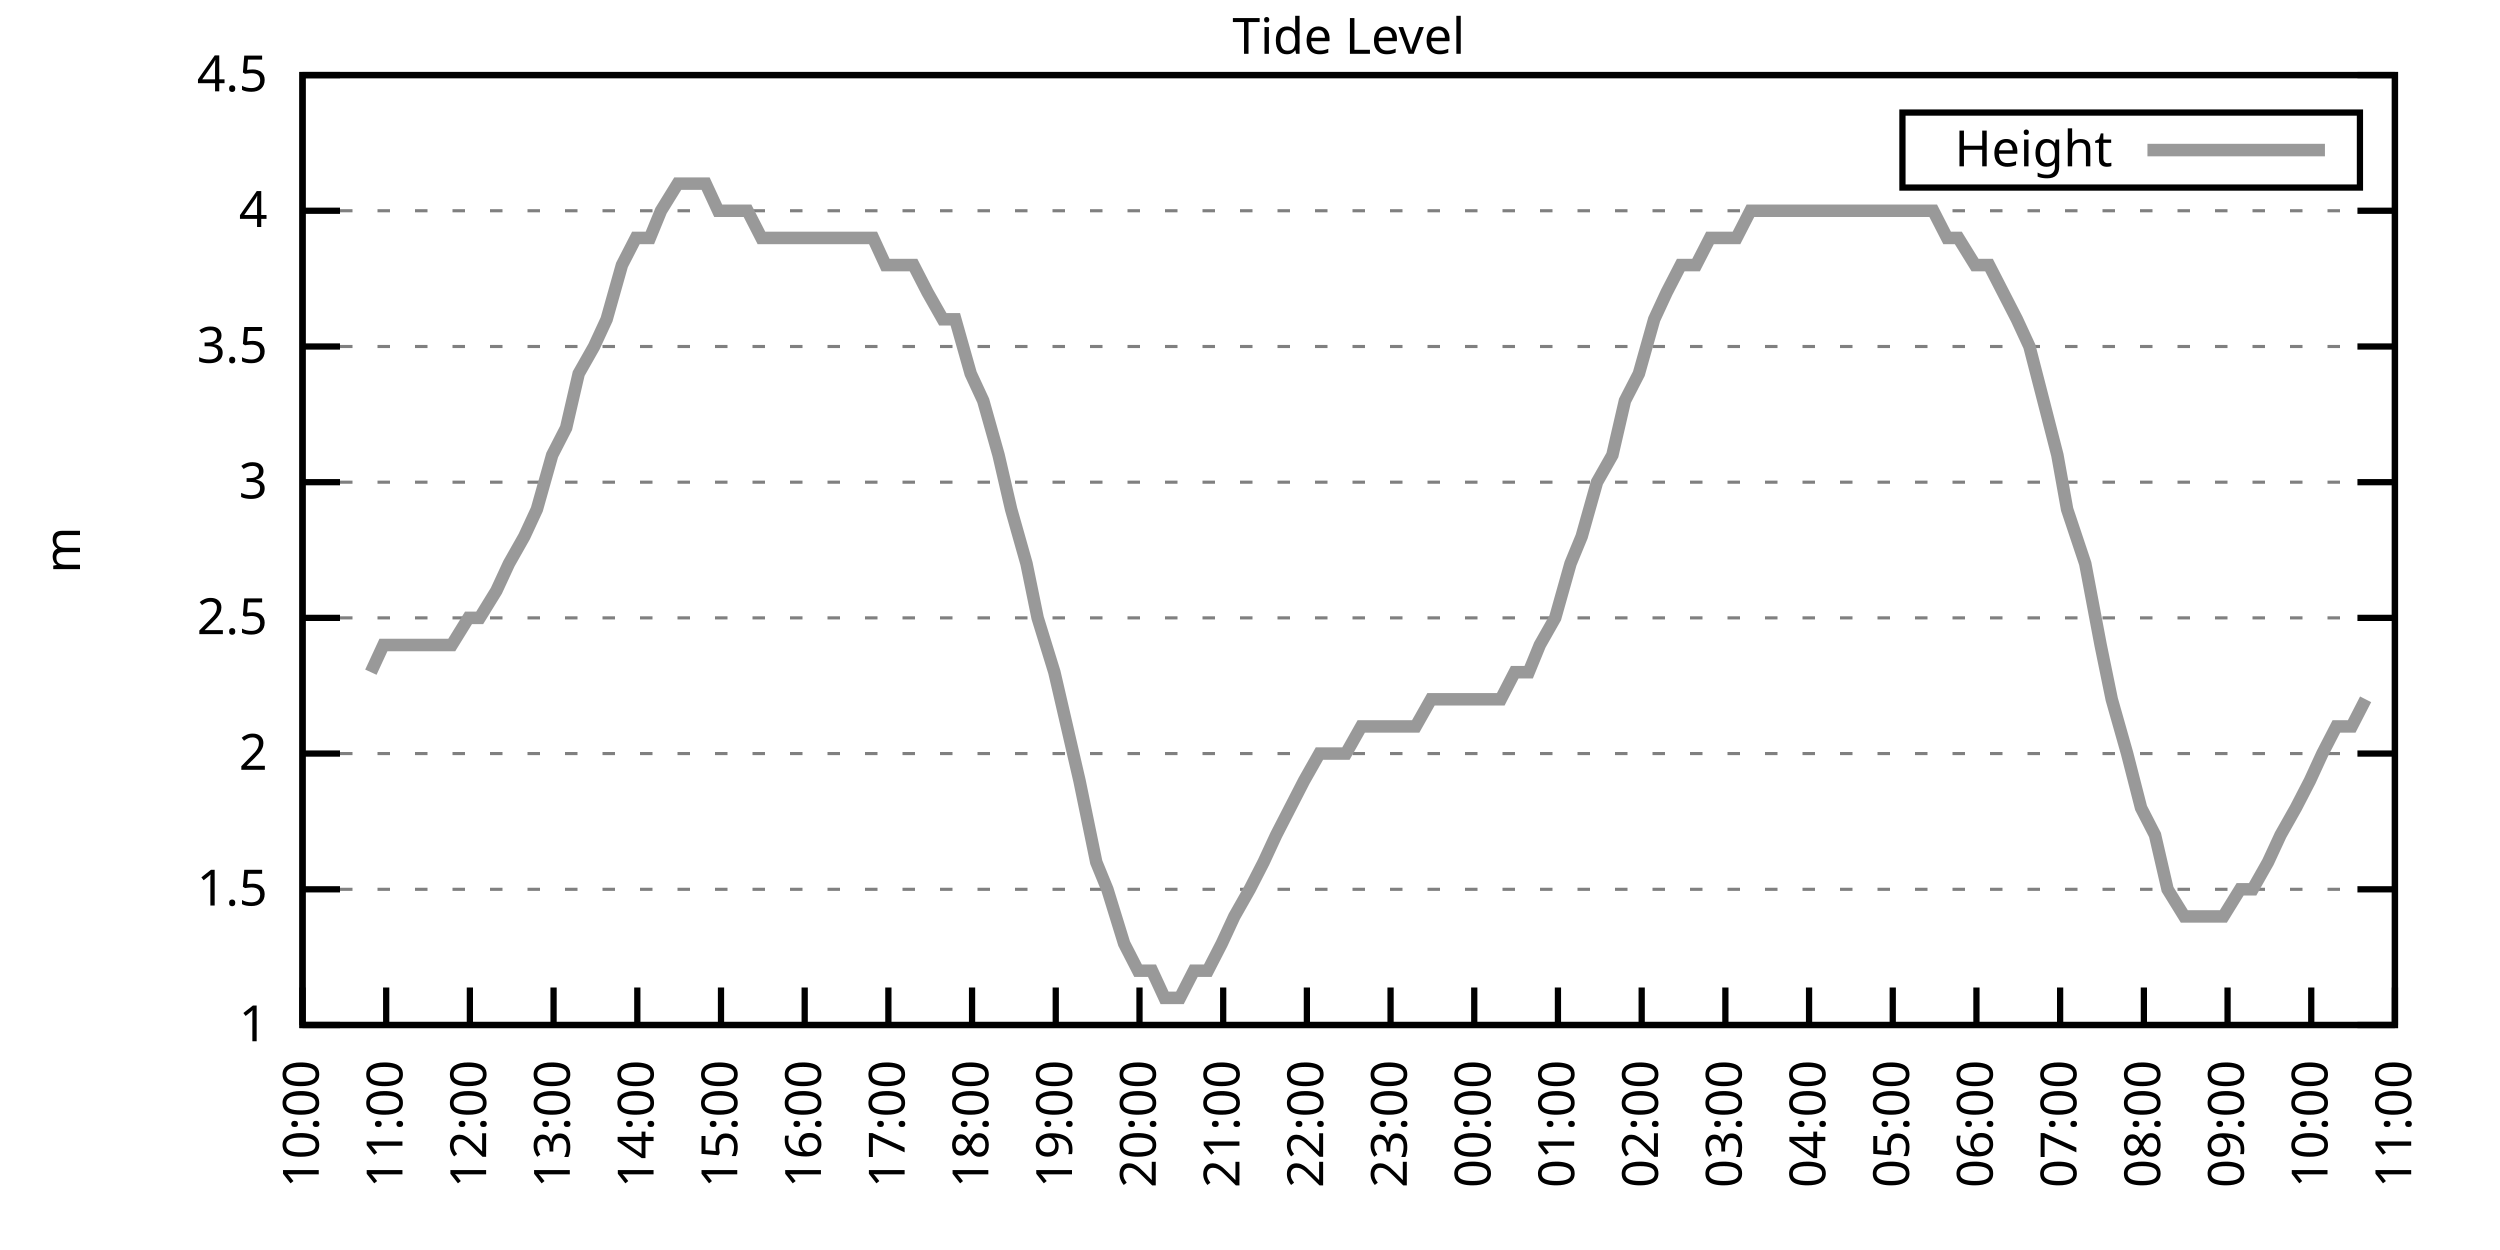
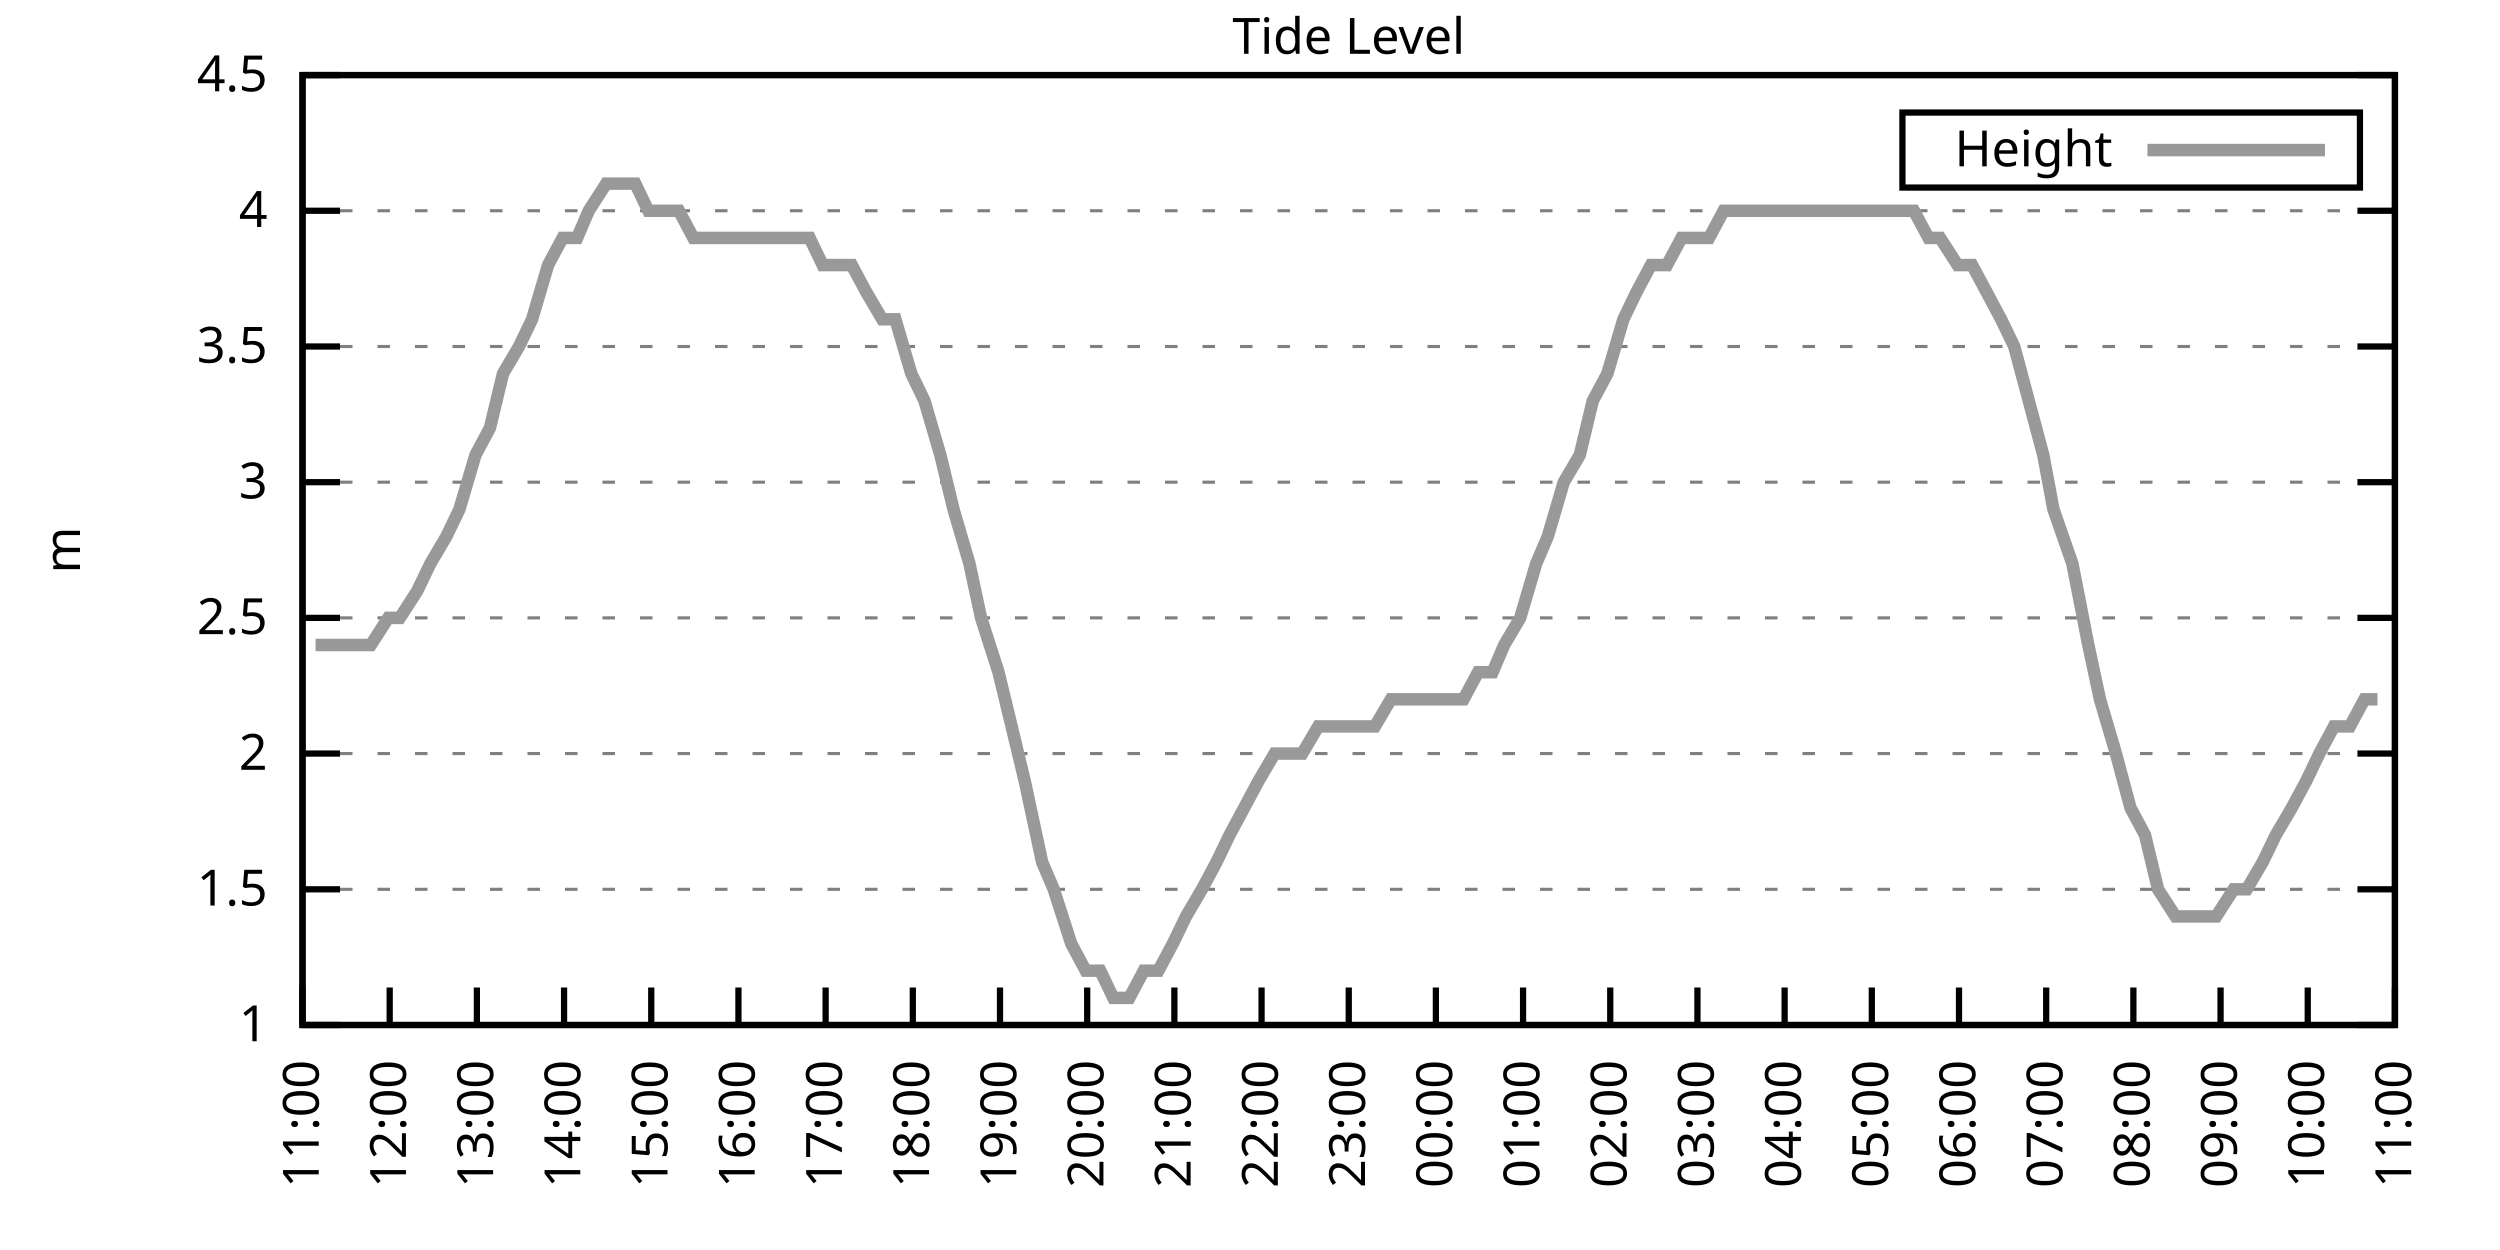
<svg xmlns="http://www.w3.org/2000/svg" xmlns:xlink="http://www.w3.org/1999/xlink" width="400" height="200" viewBox="0 0 400 200">
  <g id="gnuplot_canvas">
    <rect x="0" y="0" width="400" height="200" fill="none" />
    <defs>
      <circle id="gpDot" r="0.5" stroke-width="0.5" stroke="currentColor" />
      <path id="gpPt0" stroke-width="0.333" stroke="currentColor" d="M-1,0 h2 M0,-1 v2" />
      <path id="gpPt1" stroke-width="0.333" stroke="currentColor" d="M-1,-1 L1,1 M1,-1 L-1,1" />
      <path id="gpPt2" stroke-width="0.333" stroke="currentColor" d="M-1,0 L1,0 M0,-1 L0,1 M-1,-1 L1,1 M-1,1 L1,-1" />
      <rect id="gpPt3" stroke-width="0.333" stroke="currentColor" x="-1" y="-1" width="2" height="2" />
      <rect id="gpPt4" stroke-width="0.333" stroke="currentColor" fill="currentColor" x="-1" y="-1" width="2" height="2" />
      <circle id="gpPt5" stroke-width="0.333" stroke="currentColor" cx="0" cy="0" r="1" />
      <use xlink:href="#gpPt5" id="gpPt6" fill="currentColor" stroke="none" />
      <path id="gpPt7" stroke-width="0.333" stroke="currentColor" d="M0,-1.33 L-1.33,0.67 L1.33,0.67 z" />
      <use xlink:href="#gpPt7" id="gpPt8" fill="currentColor" stroke="none" />
      <use xlink:href="#gpPt7" id="gpPt9" stroke="currentColor" transform="rotate(180)" />
      <use xlink:href="#gpPt9" id="gpPt10" fill="currentColor" stroke="none" />
      <use xlink:href="#gpPt3" id="gpPt11" stroke="currentColor" transform="rotate(45)" />
      <use xlink:href="#gpPt11" id="gpPt12" fill="currentColor" stroke="none" />
      <path id="gpPt13" stroke-width="0.333" stroke="currentColor" d="M0,1.330 L1.265,0.411 L0.782,-1.067 L-0.782,-1.076 L-1.265,0.411 z" />
      <use xlink:href="#gpPt13" id="gpPt14" fill="currentColor" stroke="none" />
      <filter id="textbox" filterUnits="objectBoundingBox" x="0" y="0" height="1" width="1">
        <feFlood flood-color="white" flood-opacity="1" result="bgnd" />
        <feComposite in="SourceGraphic" in2="bgnd" operator="atop" />
      </filter>
      <filter id="greybox" filterUnits="objectBoundingBox" x="0" y="0" height="1" width="1">
        <feFlood flood-color="lightgrey" flood-opacity="1" result="grey" />
        <feComposite in="SourceGraphic" in2="grey" operator="atop" />
      </filter>
    </defs>
    <g fill="none" color="white" stroke="currentColor" stroke-width="1.00" stroke-linecap="butt" stroke-linejoin="miter">
</g>
    <g fill="none" color="black" stroke="currentColor" stroke-width="1.00" stroke-linecap="butt" stroke-linejoin="miter">
      <g stroke="none" shape-rendering="crispEdges">
        <polygon fill="rgb(255, 255, 255)" points="48.40,164.00 383.18,164.00 383.18,12.02 48.40,12.02 " />
      </g>
    </g>
    <g fill="none" color="black" stroke="currentColor" stroke-width="1.00" stroke-linecap="butt" stroke-linejoin="miter">
</g>
    <g fill="none" color="black" stroke="black" stroke-width="0.50" stroke-linecap="butt" stroke-linejoin="miter">
</g>
    <g fill="none" color="gray" stroke="currentColor" stroke-width="0.50" stroke-linecap="butt" stroke-linejoin="miter">
      <path stroke="gray" stroke-dasharray="2,4" class="gridline" d="M48.40,164.00 L383.19,164.00  " />
    </g>
    <g fill="none" color="gray" stroke="gray" stroke-width="1.00" stroke-linecap="butt" stroke-linejoin="miter">
</g>
    <g fill="none" color="black" stroke="currentColor" stroke-width="1.00" stroke-linecap="butt" stroke-linejoin="miter">
      <path stroke="black" d="M48.40,164.00 L54.40,164.00 M383.19,164.00 L377.19,164.00  " />
      <g transform="translate(42.80,166.60)" stroke="none" fill="black" font-family="Sans" font-size="8.00" text-anchor="end">
        <text>
          <tspan font-family="Sans"> 1</tspan>
        </text>
      </g>
    </g>
    <g fill="none" color="black" stroke="currentColor" stroke-width="1.00" stroke-linecap="butt" stroke-linejoin="miter">
</g>
    <g fill="none" color="black" stroke="black" stroke-width="0.50" stroke-linecap="butt" stroke-linejoin="miter">
</g>
    <g fill="none" color="gray" stroke="currentColor" stroke-width="0.50" stroke-linecap="butt" stroke-linejoin="miter">
      <path stroke="gray" stroke-dasharray="2,4" class="gridline" d="M48.40,142.29 L383.19,142.29  " />
    </g>
    <g fill="none" color="gray" stroke="gray" stroke-width="1.00" stroke-linecap="butt" stroke-linejoin="miter">
</g>
    <g fill="none" color="black" stroke="currentColor" stroke-width="1.00" stroke-linecap="butt" stroke-linejoin="miter">
      <path stroke="black" d="M48.40,142.29 L54.40,142.29 M383.19,142.29 L377.19,142.29  " />
      <g transform="translate(42.80,144.89)" stroke="none" fill="black" font-family="Sans" font-size="8.00" text-anchor="end">
        <text>
          <tspan font-family="Sans"> 1.5</tspan>
        </text>
      </g>
    </g>
    <g fill="none" color="black" stroke="currentColor" stroke-width="1.00" stroke-linecap="butt" stroke-linejoin="miter">
</g>
    <g fill="none" color="black" stroke="black" stroke-width="0.50" stroke-linecap="butt" stroke-linejoin="miter">
</g>
    <g fill="none" color="gray" stroke="currentColor" stroke-width="0.50" stroke-linecap="butt" stroke-linejoin="miter">
      <path stroke="gray" stroke-dasharray="2,4" class="gridline" d="M48.40,120.57 L383.19,120.57  " />
    </g>
    <g fill="none" color="gray" stroke="gray" stroke-width="1.00" stroke-linecap="butt" stroke-linejoin="miter">
</g>
    <g fill="none" color="black" stroke="currentColor" stroke-width="1.00" stroke-linecap="butt" stroke-linejoin="miter">
      <path stroke="black" d="M48.40,120.57 L54.40,120.57 M383.19,120.57 L377.19,120.57  " />
      <g transform="translate(42.80,123.17)" stroke="none" fill="black" font-family="Sans" font-size="8.00" text-anchor="end">
        <text>
          <tspan font-family="Sans"> 2</tspan>
        </text>
      </g>
    </g>
    <g fill="none" color="black" stroke="currentColor" stroke-width="1.00" stroke-linecap="butt" stroke-linejoin="miter">
</g>
    <g fill="none" color="black" stroke="black" stroke-width="0.50" stroke-linecap="butt" stroke-linejoin="miter">
</g>
    <g fill="none" color="gray" stroke="currentColor" stroke-width="0.50" stroke-linecap="butt" stroke-linejoin="miter">
      <path stroke="gray" stroke-dasharray="2,4" class="gridline" d="M48.40,98.86 L383.19,98.86  " />
    </g>
    <g fill="none" color="gray" stroke="gray" stroke-width="1.00" stroke-linecap="butt" stroke-linejoin="miter">
</g>
    <g fill="none" color="black" stroke="currentColor" stroke-width="1.00" stroke-linecap="butt" stroke-linejoin="miter">
      <path stroke="black" d="M48.40,98.86 L54.40,98.86 M383.19,98.86 L377.19,98.86  " />
      <g transform="translate(42.80,101.46)" stroke="none" fill="black" font-family="Sans" font-size="8.00" text-anchor="end">
        <text>
          <tspan font-family="Sans"> 2.5</tspan>
        </text>
      </g>
    </g>
    <g fill="none" color="black" stroke="currentColor" stroke-width="1.00" stroke-linecap="butt" stroke-linejoin="miter">
</g>
    <g fill="none" color="black" stroke="black" stroke-width="0.50" stroke-linecap="butt" stroke-linejoin="miter">
</g>
    <g fill="none" color="gray" stroke="currentColor" stroke-width="0.50" stroke-linecap="butt" stroke-linejoin="miter">
      <path stroke="gray" stroke-dasharray="2,4" class="gridline" d="M48.40,77.15 L383.19,77.15  " />
    </g>
    <g fill="none" color="gray" stroke="gray" stroke-width="1.00" stroke-linecap="butt" stroke-linejoin="miter">
</g>
    <g fill="none" color="black" stroke="currentColor" stroke-width="1.00" stroke-linecap="butt" stroke-linejoin="miter">
      <path stroke="black" d="M48.40,77.15 L54.40,77.15 M383.19,77.15 L377.19,77.15  " />
      <g transform="translate(42.80,79.75)" stroke="none" fill="black" font-family="Sans" font-size="8.00" text-anchor="end">
        <text>
          <tspan font-family="Sans"> 3</tspan>
        </text>
      </g>
    </g>
    <g fill="none" color="black" stroke="currentColor" stroke-width="1.00" stroke-linecap="butt" stroke-linejoin="miter">
</g>
    <g fill="none" color="black" stroke="black" stroke-width="0.50" stroke-linecap="butt" stroke-linejoin="miter">
</g>
    <g fill="none" color="gray" stroke="currentColor" stroke-width="0.50" stroke-linecap="butt" stroke-linejoin="miter">
      <path stroke="gray" stroke-dasharray="2,4" class="gridline" d="M48.40,55.44 L383.19,55.44  " />
    </g>
    <g fill="none" color="gray" stroke="gray" stroke-width="1.00" stroke-linecap="butt" stroke-linejoin="miter">
</g>
    <g fill="none" color="black" stroke="currentColor" stroke-width="1.00" stroke-linecap="butt" stroke-linejoin="miter">
      <path stroke="black" d="M48.40,55.44 L54.40,55.44 M383.19,55.44 L377.19,55.44  " />
      <g transform="translate(42.80,58.04)" stroke="none" fill="black" font-family="Sans" font-size="8.00" text-anchor="end">
        <text>
          <tspan font-family="Sans"> 3.5</tspan>
        </text>
      </g>
    </g>
    <g fill="none" color="black" stroke="currentColor" stroke-width="1.00" stroke-linecap="butt" stroke-linejoin="miter">
</g>
    <g fill="none" color="black" stroke="black" stroke-width="0.50" stroke-linecap="butt" stroke-linejoin="miter">
</g>
    <g fill="none" color="gray" stroke="currentColor" stroke-width="0.50" stroke-linecap="butt" stroke-linejoin="miter">
      <path stroke="gray" stroke-dasharray="2,4" class="gridline" d="M48.40,33.72 L383.19,33.72  " />
    </g>
    <g fill="none" color="gray" stroke="gray" stroke-width="1.00" stroke-linecap="butt" stroke-linejoin="miter">
</g>
    <g fill="none" color="black" stroke="currentColor" stroke-width="1.00" stroke-linecap="butt" stroke-linejoin="miter">
      <path stroke="black" d="M48.40,33.72 L54.40,33.72 M383.19,33.72 L377.19,33.72  " />
      <g transform="translate(42.80,36.32)" stroke="none" fill="black" font-family="Sans" font-size="8.00" text-anchor="end">
        <text>
          <tspan font-family="Sans"> 4</tspan>
        </text>
      </g>
    </g>
    <g fill="none" color="black" stroke="currentColor" stroke-width="1.00" stroke-linecap="butt" stroke-linejoin="miter">
</g>
    <g fill="none" color="black" stroke="black" stroke-width="0.50" stroke-linecap="butt" stroke-linejoin="miter">
</g>
    <g fill="none" color="gray" stroke="currentColor" stroke-width="0.50" stroke-linecap="butt" stroke-linejoin="miter">
      <path stroke="gray" stroke-dasharray="2,4" class="gridline" d="M48.40,12.01 L383.19,12.01  " />
    </g>
    <g fill="none" color="gray" stroke="gray" stroke-width="1.00" stroke-linecap="butt" stroke-linejoin="miter">
</g>
    <g fill="none" color="black" stroke="currentColor" stroke-width="1.00" stroke-linecap="butt" stroke-linejoin="miter">
      <path stroke="black" d="M48.40,12.01 L54.40,12.01 M383.19,12.01 L377.19,12.01  " />
      <g transform="translate(42.80,14.61)" stroke="none" fill="black" font-family="Sans" font-size="8.00" text-anchor="end">
        <text>
          <tspan font-family="Sans"> 4.5</tspan>
        </text>
      </g>
    </g>
    <g fill="none" color="black" stroke="currentColor" stroke-width="1.00" stroke-linecap="butt" stroke-linejoin="miter">
      <path stroke="black" d="M48.40,164.00 L48.40,158.00  " />
      <g transform="translate(51.00,169.60) rotate(270.00)" stroke="none" fill="black" font-family="Sans" font-size="8.00" text-anchor="end">
        <text>
-           <tspan font-family="Sans">10:00</tspan>
-         </text>
-       </g>
-     </g>
-     <g fill="none" color="black" stroke="currentColor" stroke-width="1.00" stroke-linecap="butt" stroke-linejoin="miter">
-       <path stroke="black" d="M61.79,164.00 L61.79,158.00  " />
-       <g transform="translate(64.39,169.60) rotate(270.00)" stroke="none" fill="black" font-family="Sans" font-size="8.00" text-anchor="end">
-         <text>
          <tspan font-family="Sans">11:00</tspan>
        </text>
      </g>
    </g>
    <g fill="none" color="black" stroke="currentColor" stroke-width="1.00" stroke-linecap="butt" stroke-linejoin="miter">
-       <path stroke="black" d="M75.18,164.00 L75.18,158.00  " />
-       <g transform="translate(77.78,169.60) rotate(270.00)" stroke="none" fill="black" font-family="Sans" font-size="8.00" text-anchor="end">
+       <path stroke="black" d="M62.35,164.00 L62.35,158.00  " />
+       <g transform="translate(64.95,169.60) rotate(270.00)" stroke="none" fill="black" font-family="Sans" font-size="8.00" text-anchor="end">
        <text>
          <tspan font-family="Sans">12:00</tspan>
        </text>
      </g>
    </g>
    <g fill="none" color="black" stroke="currentColor" stroke-width="1.00" stroke-linecap="butt" stroke-linejoin="miter">
-       <path stroke="black" d="M88.57,164.00 L88.57,158.00  " />
-       <g transform="translate(91.17,169.60) rotate(270.00)" stroke="none" fill="black" font-family="Sans" font-size="8.00" text-anchor="end">
+       <path stroke="black" d="M76.30,164.00 L76.30,158.00  " />
+       <g transform="translate(78.90,169.60) rotate(270.00)" stroke="none" fill="black" font-family="Sans" font-size="8.00" text-anchor="end">
        <text>
          <tspan font-family="Sans">13:00</tspan>
        </text>
      </g>
    </g>
    <g fill="none" color="black" stroke="currentColor" stroke-width="1.00" stroke-linecap="butt" stroke-linejoin="miter">
-       <path stroke="black" d="M101.97,164.00 L101.97,158.00  " />
-       <g transform="translate(104.57,169.60) rotate(270.00)" stroke="none" fill="black" font-family="Sans" font-size="8.00" text-anchor="end">
+       <path stroke="black" d="M90.25,164.00 L90.25,158.00  " />
+       <g transform="translate(92.85,169.60) rotate(270.00)" stroke="none" fill="black" font-family="Sans" font-size="8.00" text-anchor="end">
        <text>
          <tspan font-family="Sans">14:00</tspan>
        </text>
      </g>
    </g>
    <g fill="none" color="black" stroke="currentColor" stroke-width="1.00" stroke-linecap="butt" stroke-linejoin="miter">
-       <path stroke="black" d="M115.36,164.00 L115.36,158.00  " />
-       <g transform="translate(117.96,169.60) rotate(270.00)" stroke="none" fill="black" font-family="Sans" font-size="8.00" text-anchor="end">
+       <path stroke="black" d="M104.20,164.00 L104.20,158.00  " />
+       <g transform="translate(106.80,169.60) rotate(270.00)" stroke="none" fill="black" font-family="Sans" font-size="8.00" text-anchor="end">
        <text>
          <tspan font-family="Sans">15:00</tspan>
        </text>
      </g>
    </g>
    <g fill="none" color="black" stroke="currentColor" stroke-width="1.00" stroke-linecap="butt" stroke-linejoin="miter">
-       <path stroke="black" d="M128.75,164.00 L128.75,158.00  " />
-       <g transform="translate(131.35,169.60) rotate(270.00)" stroke="none" fill="black" font-family="Sans" font-size="8.00" text-anchor="end">
+       <path stroke="black" d="M118.15,164.00 L118.15,158.00  " />
+       <g transform="translate(120.75,169.60) rotate(270.00)" stroke="none" fill="black" font-family="Sans" font-size="8.00" text-anchor="end">
        <text>
          <tspan font-family="Sans">16:00</tspan>
        </text>
      </g>
    </g>
    <g fill="none" color="black" stroke="currentColor" stroke-width="1.00" stroke-linecap="butt" stroke-linejoin="miter">
-       <path stroke="black" d="M142.14,164.00 L142.14,158.00  " />
-       <g transform="translate(144.74,169.60) rotate(270.00)" stroke="none" fill="black" font-family="Sans" font-size="8.00" text-anchor="end">
+       <path stroke="black" d="M132.10,164.00 L132.10,158.00  " />
+       <g transform="translate(134.70,169.60) rotate(270.00)" stroke="none" fill="black" font-family="Sans" font-size="8.00" text-anchor="end">
        <text>
          <tspan font-family="Sans">17:00</tspan>
        </text>
      </g>
    </g>
    <g fill="none" color="black" stroke="currentColor" stroke-width="1.00" stroke-linecap="butt" stroke-linejoin="miter">
-       <path stroke="black" d="M155.53,164.00 L155.53,158.00  " />
-       <g transform="translate(158.13,169.60) rotate(270.00)" stroke="none" fill="black" font-family="Sans" font-size="8.00" text-anchor="end">
+       <path stroke="black" d="M146.05,164.00 L146.05,158.00  " />
+       <g transform="translate(148.65,169.60) rotate(270.00)" stroke="none" fill="black" font-family="Sans" font-size="8.00" text-anchor="end">
        <text>
          <tspan font-family="Sans">18:00</tspan>
        </text>
      </g>
    </g>
    <g fill="none" color="black" stroke="currentColor" stroke-width="1.00" stroke-linecap="butt" stroke-linejoin="miter">
-       <path stroke="black" d="M168.92,164.00 L168.92,158.00  " />
-       <g transform="translate(171.52,169.60) rotate(270.00)" stroke="none" fill="black" font-family="Sans" font-size="8.00" text-anchor="end">
+       <path stroke="black" d="M160.00,164.00 L160.00,158.00  " />
+       <g transform="translate(162.60,169.60) rotate(270.00)" stroke="none" fill="black" font-family="Sans" font-size="8.00" text-anchor="end">
        <text>
          <tspan font-family="Sans">19:00</tspan>
        </text>
      </g>
    </g>
    <g fill="none" color="black" stroke="currentColor" stroke-width="1.00" stroke-linecap="butt" stroke-linejoin="miter">
-       <path stroke="black" d="M182.32,164.00 L182.32,158.00  " />
-       <g transform="translate(184.92,169.60) rotate(270.00)" stroke="none" fill="black" font-family="Sans" font-size="8.00" text-anchor="end">
+       <path stroke="black" d="M173.95,164.00 L173.95,158.00  " />
+       <g transform="translate(176.55,169.60) rotate(270.00)" stroke="none" fill="black" font-family="Sans" font-size="8.00" text-anchor="end">
        <text>
          <tspan font-family="Sans">20:00</tspan>
        </text>
      </g>
    </g>
    <g fill="none" color="black" stroke="currentColor" stroke-width="1.00" stroke-linecap="butt" stroke-linejoin="miter">
-       <path stroke="black" d="M195.71,164.00 L195.71,158.00  " />
-       <g transform="translate(198.31,169.60) rotate(270.00)" stroke="none" fill="black" font-family="Sans" font-size="8.00" text-anchor="end">
+       <path stroke="black" d="M187.90,164.00 L187.90,158.00  " />
+       <g transform="translate(190.50,169.60) rotate(270.00)" stroke="none" fill="black" font-family="Sans" font-size="8.00" text-anchor="end">
        <text>
          <tspan font-family="Sans">21:00</tspan>
        </text>
      </g>
    </g>
    <g fill="none" color="black" stroke="currentColor" stroke-width="1.00" stroke-linecap="butt" stroke-linejoin="miter">
-       <path stroke="black" d="M209.10,164.00 L209.10,158.00  " />
-       <g transform="translate(211.70,169.60) rotate(270.00)" stroke="none" fill="black" font-family="Sans" font-size="8.00" text-anchor="end">
+       <path stroke="black" d="M201.85,164.00 L201.85,158.00  " />
+       <g transform="translate(204.45,169.60) rotate(270.00)" stroke="none" fill="black" font-family="Sans" font-size="8.00" text-anchor="end">
        <text>
          <tspan font-family="Sans">22:00</tspan>
        </text>
      </g>
    </g>
    <g fill="none" color="black" stroke="currentColor" stroke-width="1.00" stroke-linecap="butt" stroke-linejoin="miter">
-       <path stroke="black" d="M222.49,164.00 L222.49,158.00  " />
-       <g transform="translate(225.09,169.60) rotate(270.00)" stroke="none" fill="black" font-family="Sans" font-size="8.00" text-anchor="end">
+       <path stroke="black" d="M215.80,164.00 L215.80,158.00  " />
+       <g transform="translate(218.40,169.60) rotate(270.00)" stroke="none" fill="black" font-family="Sans" font-size="8.00" text-anchor="end">
        <text>
          <tspan font-family="Sans">23:00</tspan>
        </text>
      </g>
    </g>
    <g fill="none" color="black" stroke="currentColor" stroke-width="1.00" stroke-linecap="butt" stroke-linejoin="miter">
-       <path stroke="black" d="M235.88,164.00 L235.88,158.00  " />
-       <g transform="translate(238.48,169.60) rotate(270.00)" stroke="none" fill="black" font-family="Sans" font-size="8.00" text-anchor="end">
+       <path stroke="black" d="M229.74,164.00 L229.74,158.00  " />
+       <g transform="translate(232.34,169.60) rotate(270.00)" stroke="none" fill="black" font-family="Sans" font-size="8.00" text-anchor="end">
        <text>
          <tspan font-family="Sans">00:00</tspan>
        </text>
      </g>
    </g>
    <g fill="none" color="black" stroke="currentColor" stroke-width="1.00" stroke-linecap="butt" stroke-linejoin="miter">
-       <path stroke="black" d="M249.27,164.00 L249.27,158.00  " />
-       <g transform="translate(251.87,169.60) rotate(270.00)" stroke="none" fill="black" font-family="Sans" font-size="8.00" text-anchor="end">
+       <path stroke="black" d="M243.69,164.00 L243.69,158.00  " />
+       <g transform="translate(246.29,169.60) rotate(270.00)" stroke="none" fill="black" font-family="Sans" font-size="8.00" text-anchor="end">
        <text>
          <tspan font-family="Sans">01:00</tspan>
        </text>
      </g>
    </g>
    <g fill="none" color="black" stroke="currentColor" stroke-width="1.00" stroke-linecap="butt" stroke-linejoin="miter">
-       <path stroke="black" d="M262.67,164.00 L262.67,158.00  " />
-       <g transform="translate(265.27,169.60) rotate(270.00)" stroke="none" fill="black" font-family="Sans" font-size="8.00" text-anchor="end">
+       <path stroke="black" d="M257.64,164.00 L257.64,158.00  " />
+       <g transform="translate(260.24,169.60) rotate(270.00)" stroke="none" fill="black" font-family="Sans" font-size="8.00" text-anchor="end">
        <text>
          <tspan font-family="Sans">02:00</tspan>
        </text>
      </g>
    </g>
    <g fill="none" color="black" stroke="currentColor" stroke-width="1.00" stroke-linecap="butt" stroke-linejoin="miter">
-       <path stroke="black" d="M276.06,164.00 L276.06,158.00  " />
-       <g transform="translate(278.66,169.60) rotate(270.00)" stroke="none" fill="black" font-family="Sans" font-size="8.00" text-anchor="end">
+       <path stroke="black" d="M271.59,164.00 L271.59,158.00  " />
+       <g transform="translate(274.19,169.60) rotate(270.00)" stroke="none" fill="black" font-family="Sans" font-size="8.00" text-anchor="end">
        <text>
          <tspan font-family="Sans">03:00</tspan>
        </text>
      </g>
    </g>
    <g fill="none" color="black" stroke="currentColor" stroke-width="1.00" stroke-linecap="butt" stroke-linejoin="miter">
-       <path stroke="black" d="M289.45,164.00 L289.45,158.00  " />
-       <g transform="translate(292.05,169.60) rotate(270.00)" stroke="none" fill="black" font-family="Sans" font-size="8.00" text-anchor="end">
+       <path stroke="black" d="M285.54,164.00 L285.54,158.00  " />
+       <g transform="translate(288.14,169.60) rotate(270.00)" stroke="none" fill="black" font-family="Sans" font-size="8.00" text-anchor="end">
        <text>
          <tspan font-family="Sans">04:00</tspan>
        </text>
      </g>
    </g>
    <g fill="none" color="black" stroke="currentColor" stroke-width="1.00" stroke-linecap="butt" stroke-linejoin="miter">
-       <path stroke="black" d="M302.84,164.00 L302.84,158.00  " />
-       <g transform="translate(305.44,169.60) rotate(270.00)" stroke="none" fill="black" font-family="Sans" font-size="8.00" text-anchor="end">
+       <path stroke="black" d="M299.49,164.00 L299.49,158.00  " />
+       <g transform="translate(302.09,169.60) rotate(270.00)" stroke="none" fill="black" font-family="Sans" font-size="8.00" text-anchor="end">
        <text>
          <tspan font-family="Sans">05:00</tspan>
        </text>
      </g>
    </g>
    <g fill="none" color="black" stroke="currentColor" stroke-width="1.00" stroke-linecap="butt" stroke-linejoin="miter">
-       <path stroke="black" d="M316.23,164.00 L316.23,158.00  " />
-       <g transform="translate(318.83,169.60) rotate(270.00)" stroke="none" fill="black" font-family="Sans" font-size="8.00" text-anchor="end">
+       <path stroke="black" d="M313.44,164.00 L313.44,158.00  " />
+       <g transform="translate(316.04,169.60) rotate(270.00)" stroke="none" fill="black" font-family="Sans" font-size="8.00" text-anchor="end">
        <text>
          <tspan font-family="Sans">06:00</tspan>
        </text>
      </g>
    </g>
    <g fill="none" color="black" stroke="currentColor" stroke-width="1.00" stroke-linecap="butt" stroke-linejoin="miter">
-       <path stroke="black" d="M329.62,164.00 L329.62,158.00  " />
-       <g transform="translate(332.22,169.60) rotate(270.00)" stroke="none" fill="black" font-family="Sans" font-size="8.00" text-anchor="end">
+       <path stroke="black" d="M327.39,164.00 L327.39,158.00  " />
+       <g transform="translate(329.99,169.60) rotate(270.00)" stroke="none" fill="black" font-family="Sans" font-size="8.00" text-anchor="end">
        <text>
          <tspan font-family="Sans">07:00</tspan>
        </text>
      </g>
    </g>
    <g fill="none" color="black" stroke="currentColor" stroke-width="1.00" stroke-linecap="butt" stroke-linejoin="miter">
-       <path stroke="black" d="M343.02,164.00 L343.02,158.00  " />
-       <g transform="translate(345.62,169.60) rotate(270.00)" stroke="none" fill="black" font-family="Sans" font-size="8.00" text-anchor="end">
+       <path stroke="black" d="M341.34,164.00 L341.34,158.00  " />
+       <g transform="translate(343.94,169.60) rotate(270.00)" stroke="none" fill="black" font-family="Sans" font-size="8.00" text-anchor="end">
        <text>
          <tspan font-family="Sans">08:00</tspan>
        </text>
      </g>
    </g>
    <g fill="none" color="black" stroke="currentColor" stroke-width="1.00" stroke-linecap="butt" stroke-linejoin="miter">
-       <path stroke="black" d="M356.41,164.00 L356.41,158.00  " />
-       <g transform="translate(359.01,169.60) rotate(270.00)" stroke="none" fill="black" font-family="Sans" font-size="8.00" text-anchor="end">
+       <path stroke="black" d="M355.29,164.00 L355.29,158.00  " />
+       <g transform="translate(357.89,169.60) rotate(270.00)" stroke="none" fill="black" font-family="Sans" font-size="8.00" text-anchor="end">
        <text>
          <tspan font-family="Sans">09:00</tspan>
        </text>
      </g>
    </g>
    <g fill="none" color="black" stroke="currentColor" stroke-width="1.00" stroke-linecap="butt" stroke-linejoin="miter">
-       <path stroke="black" d="M369.80,164.00 L369.80,158.00  " />
-       <g transform="translate(372.40,169.60) rotate(270.00)" stroke="none" fill="black" font-family="Sans" font-size="8.00" text-anchor="end">
+       <path stroke="black" d="M369.24,164.00 L369.24,158.00  " />
+       <g transform="translate(371.84,169.60) rotate(270.00)" stroke="none" fill="black" font-family="Sans" font-size="8.00" text-anchor="end">
        <text>
          <tspan font-family="Sans">10:00</tspan>
        </text>
      </g>
    </g>
    <g fill="none" color="black" stroke="currentColor" stroke-width="1.00" stroke-linecap="butt" stroke-linejoin="miter">
      <path stroke="black" d="M383.19,164.00 L383.19,158.00  " />
      <g transform="translate(385.79,169.60) rotate(270.00)" stroke="none" fill="black" font-family="Sans" font-size="8.00" text-anchor="end">
        <text>
          <tspan font-family="Sans">11:00</tspan>
        </text>
      </g>
    </g>
    <g fill="none" color="black" stroke="currentColor" stroke-width="1.00" stroke-linecap="butt" stroke-linejoin="miter">
</g>
    <g fill="none" color="black" stroke="currentColor" stroke-width="1.00" stroke-linecap="butt" stroke-linejoin="miter">
      <path stroke="black" d="M48.40,12.01 L48.40,164.00 L383.19,164.00 L383.19,12.01 L48.40,12.01 Z  " />
    </g>
    <g fill="none" color="black" stroke="currentColor" stroke-width="1.00" stroke-linecap="butt" stroke-linejoin="miter">
</g>
    <g fill="none" color="black" stroke="currentColor" stroke-width="1.00" stroke-linecap="butt" stroke-linejoin="miter">
      <path stroke="black" d="M304.39,30.01 L304.39,18.01 L377.59,18.01 L377.59,30.01 L304.39,30.01 Z  " />
    </g>
    <g id="Tide_level_plot_1">
      <g fill="none" color="white" stroke="black" stroke-width="2.00" stroke-linecap="butt" stroke-linejoin="miter">
</g>
      <g fill="none" color="black" stroke="currentColor" stroke-width="2.00" stroke-linecap="butt" stroke-linejoin="miter">
        <g transform="translate(337.99,26.61)" stroke="none" fill="black" font-family="Sans" font-size="8.00" text-anchor="end">
          <text>
            <tspan font-family="Sans">Height</tspan>
          </text>
        </g>
      </g>
      <g fill="none" color="black" stroke="currentColor" stroke-width="2.00" stroke-linecap="butt" stroke-linejoin="miter">
-         <path stroke="rgb(153, 153, 153)" d="M343.59,24.01 L371.99,24.01 M59.34,107.55 L61.35,103.20 L63.80,103.20 L66.03,103.20 L67.82,103.20 L70.50,103.20   L72.28,103.20 L74.96,98.86 L76.75,98.86 L79.42,94.52 L81.43,90.18 L83.89,85.83 L85.90,81.49 L88.35,72.81   L90.58,68.46 L92.59,59.78 L95.05,55.44 L97.06,51.09 L99.51,42.41 L101.74,38.07 L103.98,38.07 L105.76,33.72   L108.44,29.38 L110.45,29.38 L112.90,29.38 L114.91,33.72 L117.37,33.72 L119.60,33.72 L121.83,38.07 L123.84,38.07   L126.07,38.07 L128.53,38.07 L130.76,38.07 L132.77,38.07 L134.78,38.07 L137.45,38.07 L139.69,38.07 L141.69,42.41   L143.70,42.41 L146.16,42.41 L148.39,46.75 L150.85,51.09 L152.85,51.09 L155.31,59.78 L157.32,64.12 L159.77,72.81   L161.78,81.49 L164.24,90.18 L166.02,98.86 L168.70,107.55 L170.71,116.23 L172.72,124.92 L175.40,137.94 L177.18,142.29   L179.86,150.97 L182.09,155.31 L184.32,155.31 L186.33,159.66 L188.79,159.66 L191.02,155.31 L193.25,155.31 L195.48,150.97   L197.49,146.63 L199.95,142.29 L202.18,137.94 L204.19,133.60 L206.42,129.26 L208.65,124.92 L211.11,120.57 L213.12,120.57   L215.35,120.57 L217.80,116.23 L219.81,116.23 L222.27,116.23 L224.50,116.23 L226.51,116.23 L228.96,111.89 L231.20,111.89   L233.20,111.89 L235.44,111.89 L237.89,111.89 L240.12,111.89 L242.36,107.55 L244.59,107.55 L246.37,103.20 L248.83,98.86   L251.28,90.18 L253.07,85.83 L255.52,77.15 L257.98,72.81 L259.99,64.12 L262.22,59.78 L264.67,51.09 L266.68,46.75   L268.92,42.41 L271.37,42.41 L273.60,38.07 L275.83,38.07 L277.84,38.07 L280.07,33.72 L282.53,33.72 L284.54,33.72   L286.77,33.72 L288.78,33.72 L290.79,33.72 L293.47,33.72 L295.70,33.72 L297.93,33.72 L300.16,33.72 L302.39,33.72   L304.40,33.72 L307.08,33.72 L309.31,33.72 L311.54,38.07 L313.33,38.07 L316.01,42.41 L318.24,42.41 L320.47,46.75   L322.70,51.09 L324.71,55.44 L326.95,64.12 L329.18,72.81 L330.74,81.49 L333.64,90.18 L336.10,103.20 L337.88,111.89   L340.34,120.57 L342.57,129.26 L344.80,133.60 L346.81,142.29 L349.49,146.63 L351.27,146.63 L353.95,146.63 L355.74,146.63   L358.42,142.29 L360.42,142.29 L362.88,137.94 L364.89,133.60 L367.34,129.26 L369.58,124.92 L371.58,120.57 L373.82,116.23   L376.27,116.23 L378.50,111.89  " />
+         <path stroke="rgb(153, 153, 153)" d="M343.59,24.01 L371.99,24.01 M50.49,103.20 L52.82,103.20 L54.68,103.20 L57.47,103.20 L59.33,103.20 L62.12,98.86   L63.98,98.86 L66.77,94.52 L68.86,90.18 L71.42,85.83 L73.51,81.49 L76.07,72.81 L78.39,68.46 L80.48,59.78   L83.04,55.44 L85.13,51.09 L87.69,42.41 L90.02,38.07 L92.34,38.07 L94.20,33.72 L96.99,29.38 L99.08,29.38   L101.64,29.38 L103.73,33.72 L106.29,33.72 L108.62,33.72 L110.94,38.07 L113.03,38.07 L115.36,38.07 L117.92,38.07   L120.24,38.07 L122.33,38.07 L124.43,38.07 L127.22,38.07 L129.54,38.07 L131.63,42.41 L133.72,42.41 L136.28,42.41   L138.61,46.75 L141.16,51.09 L143.26,51.09 L145.81,59.78 L147.91,64.12 L150.46,72.81 L152.56,81.49 L155.11,90.18   L156.97,98.86 L159.76,107.55 L161.86,116.23 L163.95,124.92 L166.74,137.94 L168.60,142.29 L171.39,150.97 L173.71,155.31   L176.04,155.31 L178.13,159.66 L180.69,159.66 L183.01,155.31 L185.34,155.31 L187.66,150.97 L189.76,146.63 L192.31,142.29   L194.64,137.94 L196.73,133.60 L199.06,129.26 L201.38,124.92 L203.94,120.57 L206.03,120.57 L208.36,120.57 L210.91,116.23   L213.01,116.23 L215.56,116.23 L217.89,116.23 L219.98,116.23 L222.54,111.89 L224.86,111.89 L226.95,111.89 L229.28,111.89   L231.84,111.89 L234.16,111.89 L236.49,107.55 L238.81,107.55 L240.67,103.20 L243.23,98.86 L245.79,90.18 L247.65,85.83   L250.20,77.15 L252.76,72.81 L254.85,64.12 L257.18,59.78 L259.74,51.09 L261.83,46.75 L264.15,42.41 L266.71,42.41   L269.04,38.07 L271.36,38.07 L273.45,38.07 L275.78,33.72 L278.34,33.72 L280.43,33.72 L282.75,33.72 L284.85,33.72   L286.94,33.72 L289.73,33.72 L292.05,33.72 L294.38,33.72 L296.70,33.72 L299.03,33.72 L301.12,33.72 L303.91,33.72   L306.23,33.72 L308.56,38.07 L310.42,38.07 L313.21,42.41 L315.53,42.41 L317.86,46.75 L320.18,51.09 L322.28,55.44   L324.60,64.12 L326.93,72.81 L328.55,81.49 L331.58,90.18 L334.13,103.20 L335.99,111.89 L338.55,120.57 L340.88,129.26   L343.20,133.60 L345.29,142.29 L348.08,146.63 L349.94,146.63 L352.73,146.63 L354.59,146.63 L357.38,142.29 L359.48,142.29   L362.03,137.94 L364.13,133.60 L366.68,129.26 L369.01,124.92 L371.10,120.57 L373.43,116.23 L375.98,116.23 L378.31,111.89   L380.40,111.89  " />
      </g>
    </g>
    <g fill="none" color="black" stroke="currentColor" stroke-width="2.00" stroke-linecap="butt" stroke-linejoin="miter">
</g>
    <g fill="none" color="black" stroke="black" stroke-width="1.00" stroke-linecap="butt" stroke-linejoin="miter">
</g>
    <g fill="none" color="black" stroke="currentColor" stroke-width="1.00" stroke-linecap="butt" stroke-linejoin="miter">
      <path stroke="black" d="M48.40,12.01 L48.40,164.00 L383.19,164.00 L383.19,12.01 L48.40,12.01 Z  " />
      <g transform="translate(12.80,88.01) rotate(270.00)" stroke="none" fill="black" font-family="Sans" font-size="8.00" text-anchor="middle">
        <text>
          <tspan font-family="Sans">m</tspan>
        </text>
      </g>
    </g>
    <g fill="none" color="black" stroke="currentColor" stroke-width="1.00" stroke-linecap="butt" stroke-linejoin="miter">
</g>
    <g fill="none" color="black" stroke="currentColor" stroke-width="1.00" stroke-linecap="butt" stroke-linejoin="miter">
      <g transform="translate(215.79,8.61)" stroke="none" fill="black" font-family="Sans" font-size="8.00" text-anchor="middle">
        <text>
          <tspan font-family="Sans">Tide Level</tspan>
        </text>
      </g>
    </g>
    <g fill="none" color="black" stroke="currentColor" stroke-width="1.00" stroke-linecap="butt" stroke-linejoin="miter">
</g>
  </g>
</svg>
